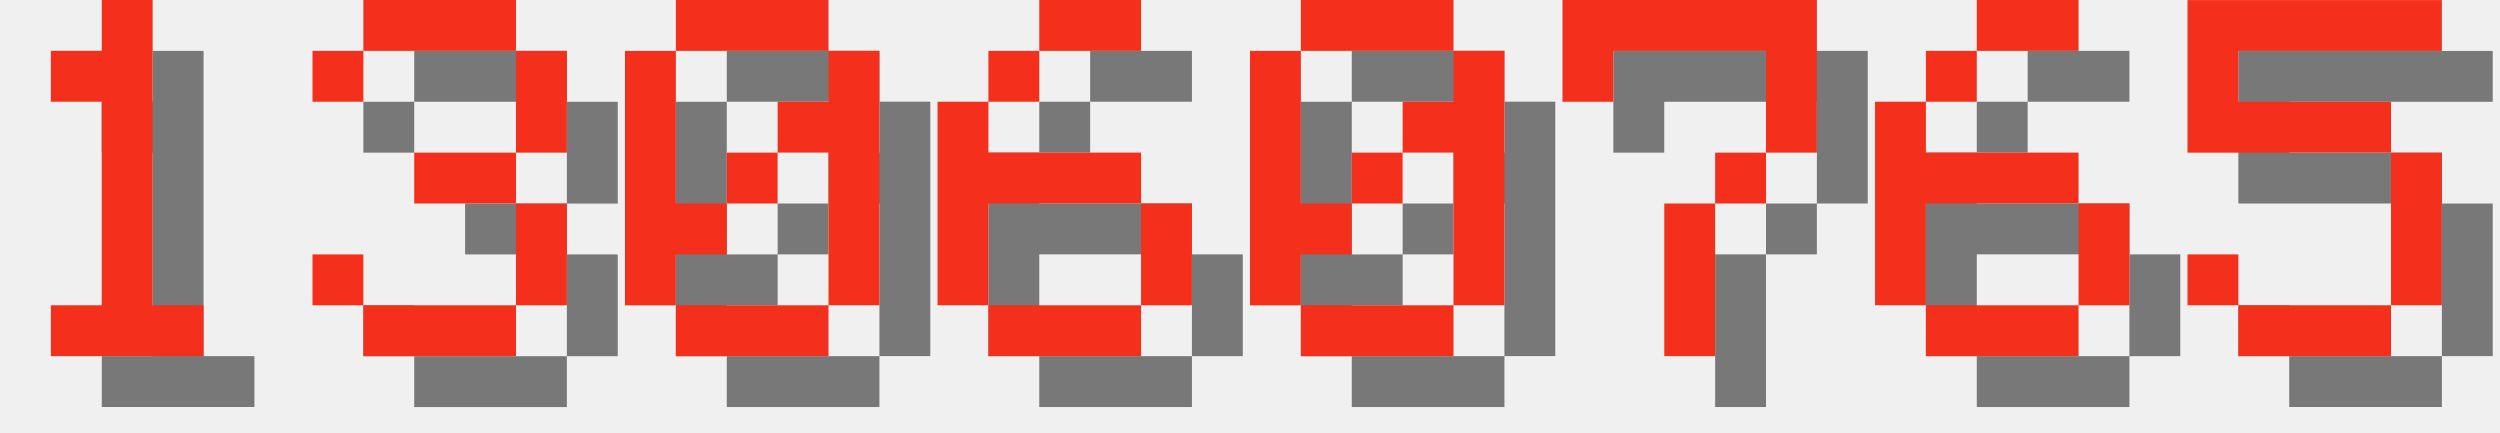
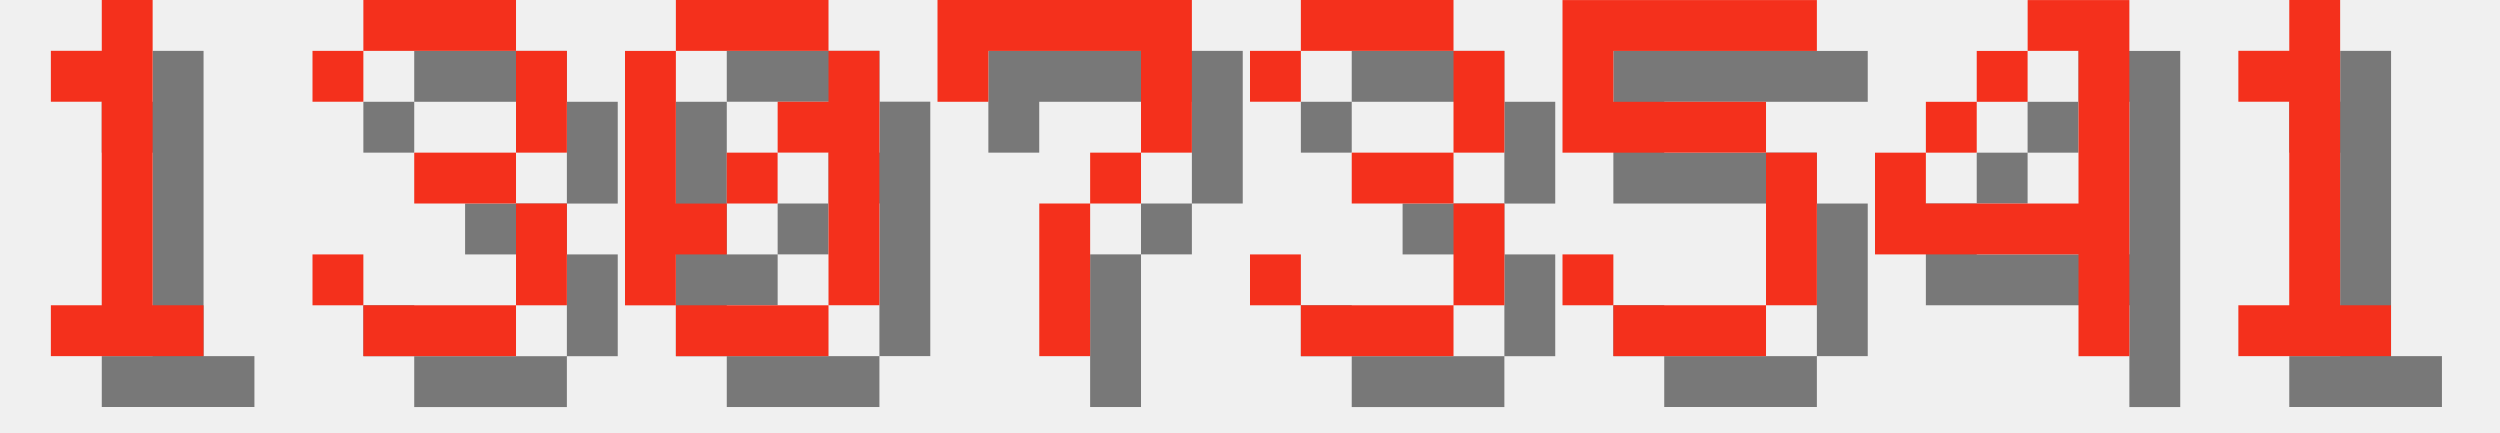
<svg xmlns="http://www.w3.org/2000/svg" version="1.1" width="208.0" height="36">
  <style>
        .text-foreground {
            fill: #F4301C;
        }
        .text-shadow {
            fill: #000000;
            fill-opacity: 0.5;
        }
    </style>
  <g class="digit" id="digit_1" transform="translate(0.0, 0), scale(4)">
    <path id="digit_1_shadow" class="text-shadow" d="m2.117 2.117v1.058h1.058v4.233h-1.058v1.058h3.175v-1.058h-1.058v-6.35h-1.058v1.058h-1.058z" fill-opacity=".5" style="paint-order:stroke fill markers" />
    <path id="digit_1_fg" class="text-foreground" d="m1.058 1.058v1.058h1.058v4.233h-1.058v1.058h3.175v-1.058h-1.058v-6.35h-1.058v1.058h-1.058z" fill="#fff" style="paint-order:stroke fill markers" />
  </g>
  <g class="digit" id="digit_3" transform="translate(26.0, 0), scale(4)">
    <path id="digit_3_shadow" class="text-shadow" d="m1.058 2.117v1.058h1.058v-1.058h3.175v2.117h-2.117v1.058h2.117v2.117h-3.175v-1.058h-1.058v1.058h1.058v1.058h3.175v-1.058h1.058v-2.117h-1.058v-1.058h1.058v-2.117h-1.058v-1.058h-3.175v1.058h-1.058z" fill-opacity=".5" style="paint-order:stroke fill markers" />
    <path id="digit_3_fg" class="text-foreground" d="m0 1.058v1.058h1.058v-1.058h3.175v2.117h-2.117v1.058h2.117v2.117h-3.175v-1.058h-1.058v1.058h1.058v1.058h3.175v-1.058h1.058v-2.117h-1.058v-1.058h1.058v-2.117h-1.058v-1.058h-3.175v1.058h-1.058z" fill="#fff" style="paint-order:stroke fill markers" />
  </g>
  <g class="digit" id="digit_0" transform="translate(52.0, 0), scale(4)">
    <path id="digit_0_shadow" class="text-shadow" d="m2.117 1.058v1.058h3.175v-1.058h-3.175zm3.175 1.058v1.058h-1.058v1.058h1.058v3.175h1.058v-5.292h-1.058zm0 5.292h-3.175v1.058h3.175v-1.058zm-3.175 0v-1.058h1.058v-1.058h-1.058v-3.175h-1.058v5.292h1.058zm1.058-2.117h1.058v-1.058h-1.058v1.058z" fill-opacity=".5" style="paint-order:stroke fill markers" />
    <path id="digit_0_fg" class="text-foreground" d="m1.058 0v1.058h3.175v-1.058h-3.175zm3.175 1.058v1.058h-1.058v1.058h1.058v3.175h1.058v-5.292h-1.058zm0 5.292h-3.175v1.058h3.175v-1.058zm-3.175 0v-1.058h1.058v-1.058h-1.058v-3.175h-1.058v5.292h1.058zm1.058-2.117h1.058v-1.058h-1.058v1.058z" fill="#fff" style="paint-order:stroke fill markers" />
  </g>
-   <g class="digit" id="digit_6" transform="translate(78.0, 0), scale(4)">
-     <path id="digit_6_shadow" class="text-shadow" d="m3.175 1.058v1.058h2.117v-1.058h-2.117zm0 1.058h-1.058v1.058h1.058v-1.058zm-1.058 1.058h-1.058v4.233h1.058v-2.117h3.175v-1.058h-3.175v-1.058zm3.175 2.117v2.117h1.058v-2.117h-1.058zm0 2.117h-3.175v1.058h3.175v-1.058z" fill-opacity=".5" style="paint-order:stroke fill markers" />
-     <path id="digit_6_fg" class="text-foreground" d="m2.117 0v1.058h2.117v-1.058h-2.117zm0 1.058h-1.058v1.058h1.058v-1.058zm-1.058 1.058h-1.058v4.233h1.058v-2.117h3.175v-1.058h-3.175v-1.058zm3.175 2.117v2.117h1.058v-2.117h-1.058zm0 2.117h-3.175v1.058h3.175v-1.058z" fill="#fff" style="paint-order:stroke fill markers" />
-   </g>
-   <g class="digit" id="digit_0" transform="translate(104.0, 0), scale(4)">
-     <path id="digit_0_shadow" class="text-shadow" d="m2.117 1.058v1.058h3.175v-1.058h-3.175zm3.175 1.058v1.058h-1.058v1.058h1.058v3.175h1.058v-5.292h-1.058zm0 5.292h-3.175v1.058h3.175v-1.058zm-3.175 0v-1.058h1.058v-1.058h-1.058v-3.175h-1.058v5.292h1.058zm1.058-2.117h1.058v-1.058h-1.058v1.058z" fill-opacity=".5" style="paint-order:stroke fill markers" />
-     <path id="digit_0_fg" class="text-foreground" d="m1.058 0v1.058h3.175v-1.058h-3.175zm3.175 1.058v1.058h-1.058v1.058h1.058v3.175h1.058v-5.292h-1.058zm0 5.292h-3.175v1.058h3.175v-1.058zm-3.175 0v-1.058h1.058v-1.058h-1.058v-3.175h-1.058v5.292h1.058zm1.058-2.117h1.058v-1.058h-1.058v1.058z" fill="#fff" style="paint-order:stroke fill markers" />
-   </g>
-   <g class="digit" id="digit_7" transform="translate(130.0, 0), scale(4)">
+   <g class="digit" id="digit_7" transform="translate(78.0, 0), scale(4)">
    <path id="digit_7_shadow" class="text-shadow" d="m1.058 1.058 2e-6 2.117h1.058v-1.058h3.175v1.058l2e-7 1.058h-1.058v1.058h-1.058l4e-7 3.175 1.058 1e-7v-3.175h1.058v-1.058h1.058l5e-7 -1.058v-2.117z" fill-opacity=".5" style="paint-order:stroke fill markers" />
    <path id="digit_7_fg" class="text-foreground" d="m0 0 2e-6 2.117h1.058v-1.058h3.175v1.058l2e-7 1.058h-1.058v1.058h-1.058l4e-7 3.175 1.058 1e-7v-3.175h1.058v-1.058h1.058l5e-7 -1.058v-2.117z" fill="#fff" style="paint-order:stroke fill markers" />
  </g>
-   <g class="digit" id="digit_6" transform="translate(156.0, 0), scale(4)">
-     <path id="digit_6_shadow" class="text-shadow" d="m3.175 1.058v1.058h2.117v-1.058h-2.117zm0 1.058h-1.058v1.058h1.058v-1.058zm-1.058 1.058h-1.058v4.233h1.058v-2.117h3.175v-1.058h-3.175v-1.058zm3.175 2.117v2.117h1.058v-2.117h-1.058zm0 2.117h-3.175v1.058h3.175v-1.058z" fill-opacity=".5" style="paint-order:stroke fill markers" />
-     <path id="digit_6_fg" class="text-foreground" d="m2.117 0v1.058h2.117v-1.058h-2.117zm0 1.058h-1.058v1.058h1.058v-1.058zm-1.058 1.058h-1.058v4.233h1.058v-2.117h3.175v-1.058h-3.175v-1.058zm3.175 2.117v2.117h1.058v-2.117h-1.058zm0 2.117h-3.175v1.058h3.175v-1.058z" fill="#fff" style="paint-order:stroke fill markers" />
+   <g class="digit" id="digit_3" transform="translate(104.0, 0), scale(4)">
+     <path id="digit_3_shadow" class="text-shadow" d="m1.058 2.117v1.058h1.058v-1.058h3.175v2.117h-2.117v1.058h2.117v2.117h-3.175v-1.058h-1.058v1.058h1.058v1.058h3.175v-1.058h1.058v-2.117h-1.058v-1.058h1.058v-2.117h-1.058v-1.058h-3.175v1.058h-1.058z" fill-opacity=".5" style="paint-order:stroke fill markers" />
+     <path id="digit_3_fg" class="text-foreground" d="m0 1.058v1.058h1.058v-1.058h3.175v2.117h-2.117v1.058h2.117v2.117h-3.175v-1.058h-1.058v1.058h1.058v1.058h3.175v-1.058h1.058v-2.117h-1.058v-1.058h1.058v-2.117h-1.058v-1.058h-3.175v1.058h-1.058z" fill="#fff" style="paint-order:stroke fill markers" />
  </g>
-   <g class="digit" id="digit_5" transform="translate(182.0, 0), scale(4)">
+   <g class="digit" id="digit_5" transform="translate(130.0, 0), scale(4)">
    <path id="digit_5_shadow" class="text-shadow" d="m1.058 1.058v3.175h4.233v3.175h-3.175v-1.058h-1.058v1.058h1.058v1.058h3.175v-1.058h1.058v-3.175h-1.058v-1.058h-3.175v-1.058h4.233v-1.058h-5.292z" fill-opacity=".5" style="paint-order:stroke fill markers" />
    <path id="digit_5_fg" class="text-foreground" d="m0 0v3.175h4.233v3.175h-3.175v-1.058h-1.058v1.058h1.058v1.058h3.175v-1.058h1.058v-3.175h-1.058v-1.058h-3.175v-1.058h4.233v-1.058h-5.292z" fill="#fff" style="paint-order:stroke fill markers" />
  </g>
+   <g class="digit" id="digit_4" transform="translate(156.0, 0), scale(4)">
+     <path id="digit_4_shadow" class="text-shadow" d="m4.233 1.058v1.058h1.058v3.175h-3.175v-1.058h-1.058v2.117h4.233v2.117h1.058v-7.408h-2.117zm-2.117 3.175h1.058v-1.058h-1.058v1.058zm1.058-1.058h1.058v-1.058h-1.058v1.058z" fill-opacity=".5" style="paint-order:stroke fill markers" />
+     <path id="digit_4_fg" class="text-foreground" d="m3.175 0v1.058h1.058v3.175h-3.175v-1.058h-1.058v2.117h4.233v2.117h1.058v-7.408h-2.117zm-2.117 3.175h1.058v-1.058h-1.058v1.058zm1.058-1.058h1.058v-1.058h-1.058v1.058z" fill="#fff" style="paint-order:stroke fill markers" />
+   </g>
+   <g class="digit" id="digit_1" transform="translate(182.0, 0), scale(4)">
+     <path id="digit_1_shadow" class="text-shadow" d="m2.117 2.117v1.058h1.058v4.233h-1.058v1.058h3.175v-1.058h-1.058v-6.35h-1.058v1.058h-1.058z" fill-opacity=".5" style="paint-order:stroke fill markers" />
+     <path id="digit_1_fg" class="text-foreground" d="m1.058 1.058v1.058h1.058v4.233h-1.058v1.058h3.175v-1.058h-1.058v-6.35h-1.058v1.058h-1.058z" fill="#fff" style="paint-order:stroke fill markers" />
+   </g>
</svg>
